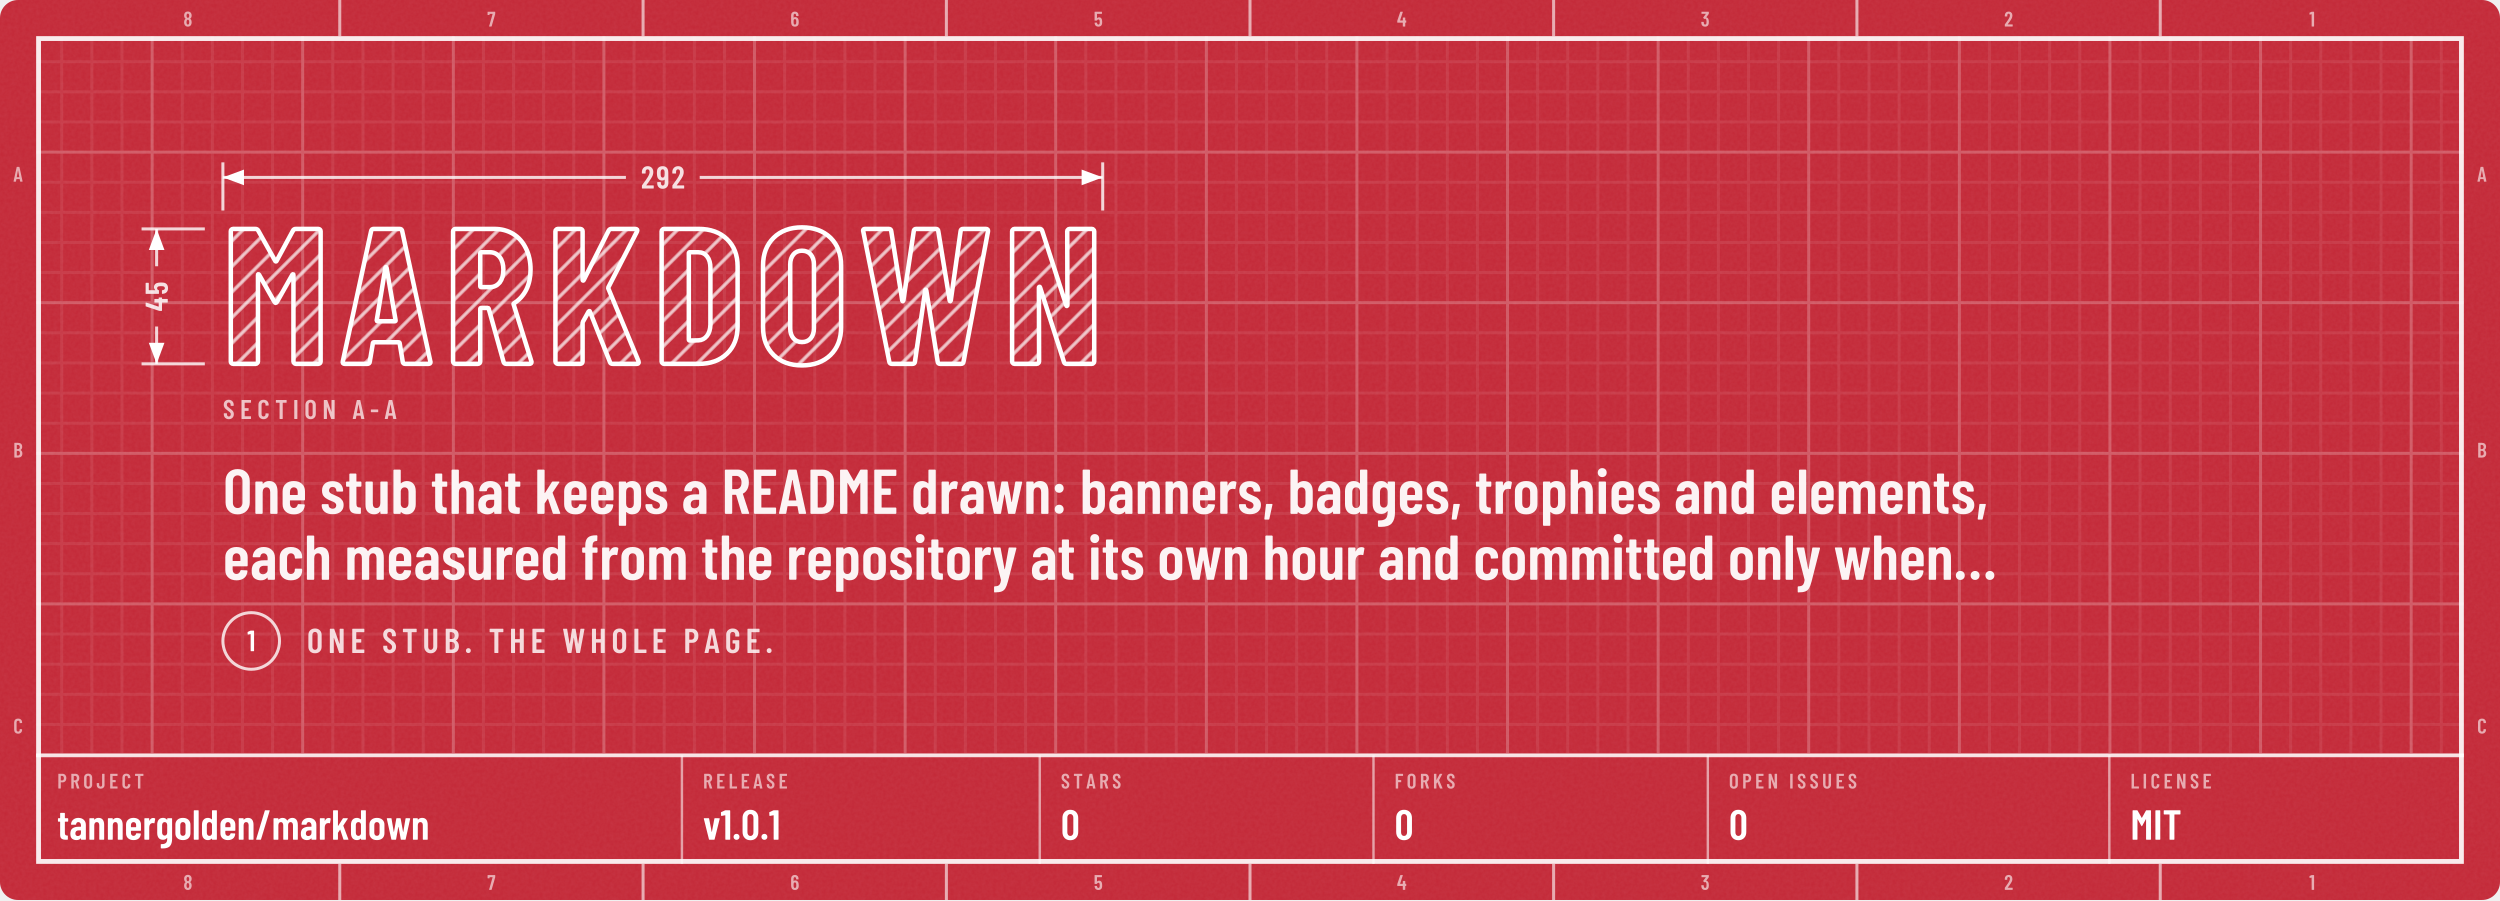
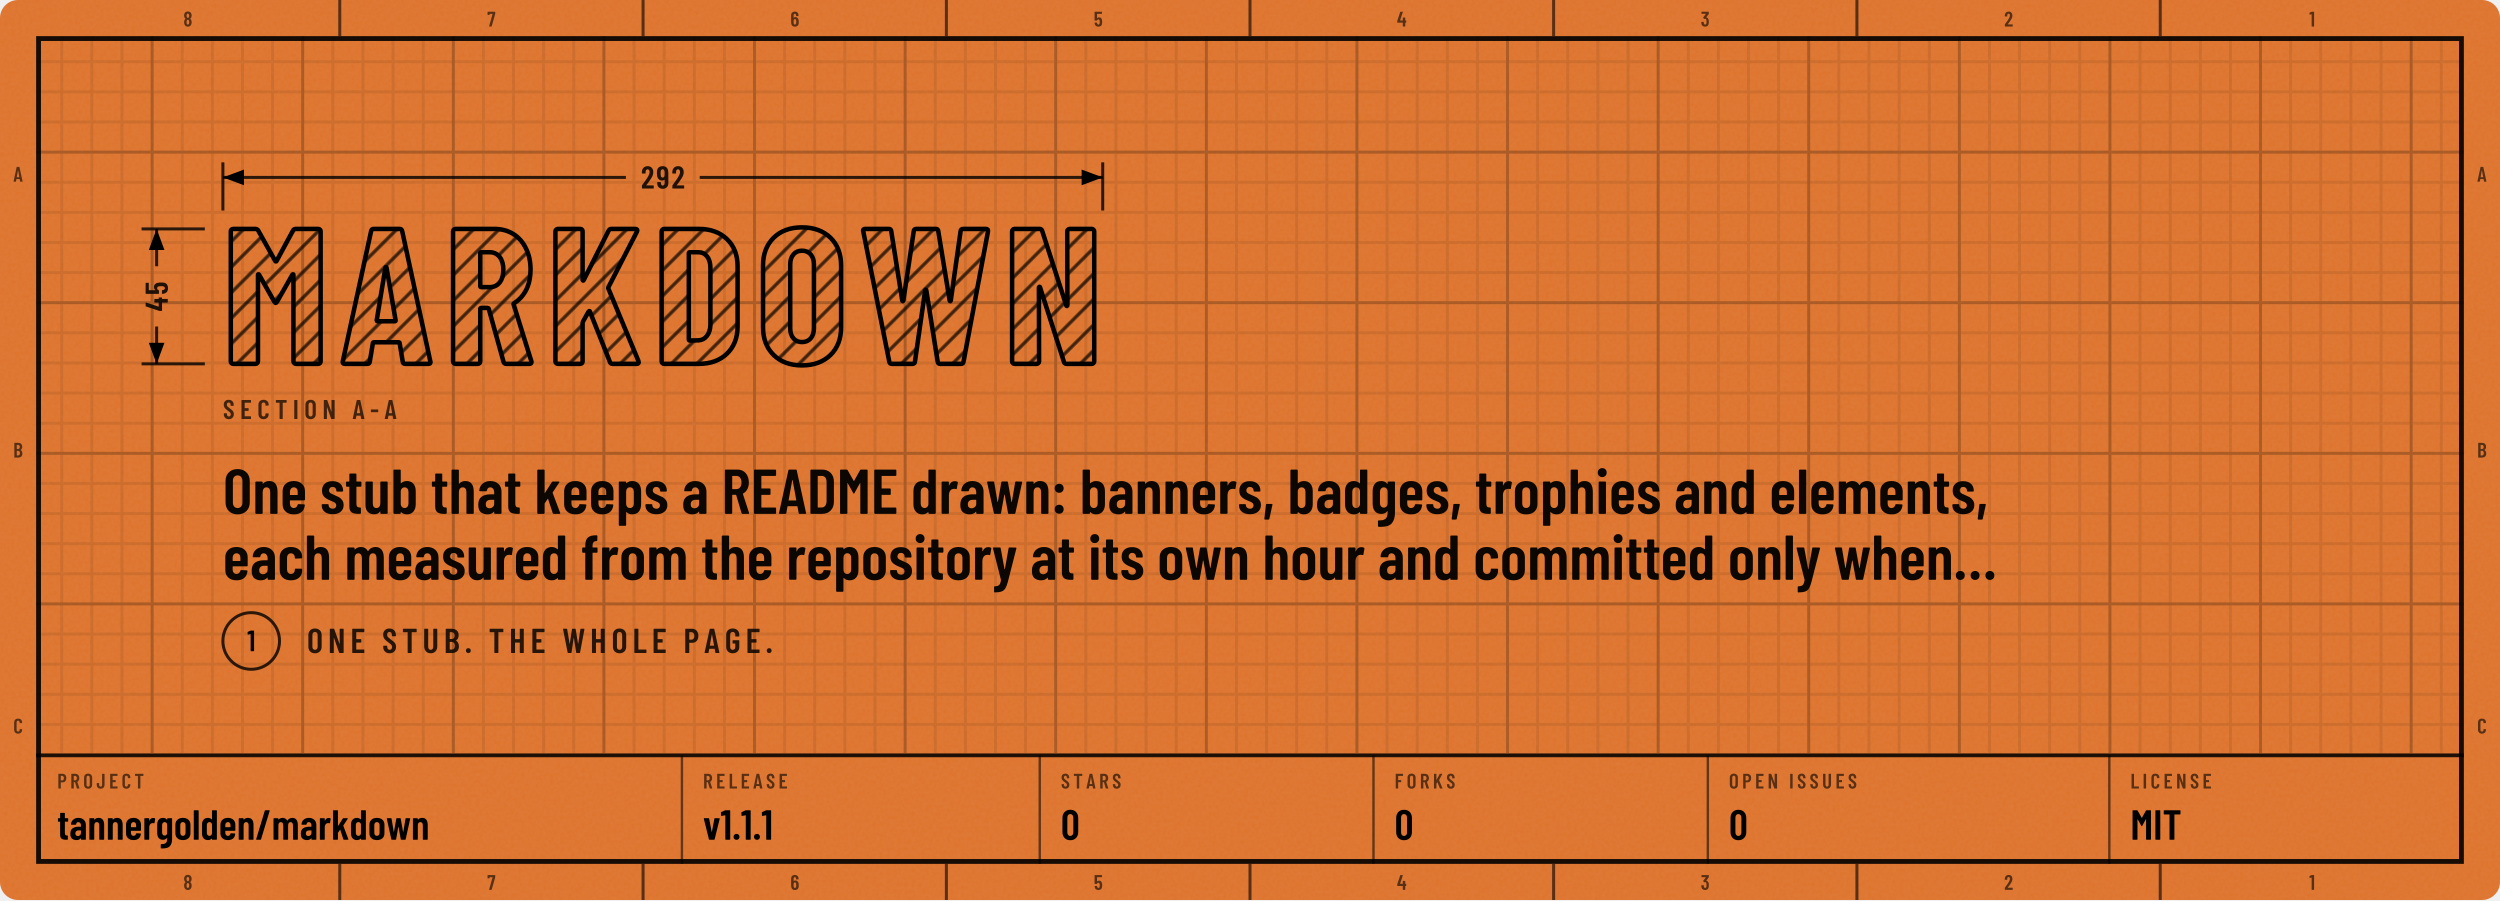
<svg xmlns="http://www.w3.org/2000/svg" width="830" height="299" viewBox="0 0 830 299" role="img" aria-labelledby="t d">
  <defs>
    <g id="kt1" transform="translate(74 120.8) scale(0.064 -0.064)">
      <use href="#n77" x="0" />
      <use href="#n65" x="608" />
      <use href="#n82" x="1150" />
      <use href="#n75" x="1681" />
      <use href="#n68" x="2232" />
      <use href="#n79" x="2768" />
      <use href="#n87" x="3301" />
      <use href="#n78" x="4050" />
    </g>
    <mask id="km2" maskUnits="userSpaceOnUse" x="70" y="70.9" width="300.1" height="65.9">
      <use href="#kt1" fill="#FFFFFF" />
    </mask>
    <pattern id="kp3" width="6" height="6" patternUnits="userSpaceOnUse" patternTransform="rotate(45)">
-       <path d="M3 0V6" stroke="#FFFFFF" stroke-opacity="0.7" stroke-width="1.1" />
+       <path d="M3 0V6" stroke="#000000" stroke-opacity="0.7" stroke-width="1.1" />
    </pattern>
    <clipPath id="kc4">
      <rect x="0" y="0" width="830" height="298.8" rx="6" />
    </clipPath>
    <filter id="kn5" x="0" y="0" width="100%" height="100%">
      <feTurbulence type="fractalNoise" baseFrequency=".85" numOctaves="2" stitchTiles="stitch" />
      <feColorMatrix values="0 0 0 0 1 0 0 0 0 1 0 0 0 0 1 0 0 0 0.06 0" />
    </filter>
    <pattern id="kp6" width="10" height="10" patternUnits="userSpaceOnUse">
-       <path d="M10 .5H.5V10" fill="none" stroke="#FFFFFF" stroke-opacity="0.075" />
+       <path d="M10 .5H.5V10" fill="none" stroke="#000000" stroke-opacity="0.075" />
    </pattern>
    <pattern id="kp7" width="50" height="50" patternUnits="userSpaceOnUse">
-       <path d="M50 .5H.5V50" fill="none" stroke="#FFFFFF" stroke-opacity="0.16" />
+       <path d="M50 .5H.5V50" fill="none" stroke="#000000" stroke-opacity="0.16" />
    </pattern>
    <clipPath id="kc8">
      <path clip-rule="evenodd" d="M12 12h806v274.8h-806zM12 250.8h806v36h-806z" />
    </clipPath>
    <path id="m44" d="M33 -78 59 146Q60 157 71 157H151Q164 157 161 144L112 -80Q110 -91 99 -91H45Q39 -91 36 -88Q32 -84 33 -78Z" />
    <path id="m45" d="M27 263V339Q27 344 30 348Q34 351 39 351H286Q291 351 294 348Q298 344 298 339V263Q298 258 294 254Q291 251 286 251H39Q34 251 30 254Q27 258 27 263Z" />
    <path id="m46" d="M35 69Q35 100 55 120Q75 140 106 140Q137 140 156 120Q176 100 176 69Q176 38 156 18Q136 -2 106 -2Q75 -2 55 18Q35 38 35 69Z" />
    <path id="m47" d="M21 14 226 690Q229 700 239 700H331Q337 700 340 696Q343 692 341 686L136 10Q133 0 123 0H31Q25 0 22 4Q19 8 21 14Z" />
    <path id="m48" d="M38 183V517Q38 604 89 658Q140 711 224 711Q309 711 360 658Q412 604 412 517V183Q412 96 360 42Q309 -11 224 -11Q140 -11 89 42Q38 96 38 183ZM296 176V524Q296 563 276 586Q257 610 224 610Q192 610 173 586Q154 563 154 524V176Q154 137 173 114Q192 90 224 90Q257 90 276 114Q296 137 296 176Z" />
    <path id="m49" d="M122 700H218Q223 700 226 696Q230 693 230 688V12Q230 7 226 4Q223 0 218 0H126Q121 0 118 4Q114 7 114 12V576Q114 578 112 580Q111 582 109 581L27 565H24Q13 565 13 576L10 643Q10 653 18 657L107 697Q114 700 122 700Z" />
    <path id="m50" d="M173 100H392Q397 100 400 96Q404 93 404 88V12Q404 7 400 4Q397 0 392 0H43Q38 0 34 4Q31 7 31 12V92Q31 101 36 107L75 160Q114 212 152 266Q189 320 215 363Q273 459 273 522Q273 562 256 585Q238 608 209 608Q180 608 163 586Q146 563 147 526V487Q147 482 144 478Q140 475 135 475H41Q36 475 32 478Q29 482 29 487V530Q33 610 84 659Q134 708 214 708Q293 708 342 656Q390 605 390 521Q390 471 373 422Q356 373 319 317Q294 277 260 229Q225 181 214 166Q184 126 170 106Q168 104 169 102Q170 100 173 100Z" />
    <path id="m51" d="M387 218Q387 169 380 134Q368 66 326 29Q283 -8 210 -8Q134 -8 86 32Q38 73 32 143Q30 165 28 207Q28 219 40 219H132Q144 219 144 207Q146 173 148 156Q153 125 169 108Q185 92 210 92Q234 92 250 108Q266 123 271 152Q276 182 276 230Q276 281 269 315Q263 341 248 355Q233 369 210 369Q195 369 183 360Q177 356 174 356Q172 356 166 360L119 408Q115 412 115 417Q115 421 118 425L243 595Q245 597 244 599Q242 601 239 601H49Q44 601 40 604Q37 608 37 613V688Q37 693 40 696Q44 700 49 700H373Q378 700 382 696Q385 693 385 688V609Q385 602 380 594L266 438Q262 432 268 431Q309 426 338 392Q368 358 378 307Q387 267 387 218Z" />
    <path id="m52" d="M443 275V194Q443 189 440 186Q436 182 431 182H401Q396 182 396 177V12Q396 7 392 4Q389 0 384 0H292Q287 0 284 4Q280 7 280 12V177Q280 182 275 182H29Q24 182 20 186Q17 189 17 194V259Q17 268 19 274L158 690Q161 700 171 700H271Q277 700 280 696Q283 693 281 686L153 293Q152 287 157 287H275Q280 287 280 292V412Q280 417 284 420Q287 424 292 424H384Q389 424 392 420Q396 417 396 412V292Q396 287 401 287H431Q436 287 440 284Q443 280 443 275Z" />
    <path id="m53" d="M400 216Q400 175 396 146Q391 72 344 32Q297 -8 219 -8Q145 -8 99 30Q53 68 43 144L40 172Q40 184 52 184H144Q156 184 157 172Q157 166 159 154Q171 92 219 92Q244 92 260 108Q275 124 280 153Q284 178 284 217Q284 254 278 281Q273 307 258 322Q242 336 219 336Q171 336 157 290Q154 279 144 279H51Q46 279 42 282Q39 286 39 291V688Q39 693 42 696Q46 700 51 700H377Q382 700 386 696Q389 693 389 688V612Q389 607 386 604Q382 600 377 600H160Q155 600 155 595V400Q155 397 157 396Q159 396 161 398Q178 416 202 426Q227 437 254 437Q314 437 350 398Q387 360 394 290Q400 259 400 216Z" />
    <path id="m54" d="M401 216Q401 193 399 151Q394 75 346 34Q299 -8 221 -8Q147 -8 101 30Q55 69 46 144Q40 171 40 207L39 532Q39 613 88 660Q138 708 219 708Q295 708 343 660Q391 612 391 532V507Q391 502 388 498Q384 495 379 495H287Q282 495 278 498Q275 502 275 507V526Q275 560 258 582Q242 605 219 605Q191 605 174 583Q156 561 156 526V423Q156 420 158 419Q160 418 162 420Q191 447 234 447Q303 447 346 403Q389 359 396 286Q401 253 401 216ZM284 224Q284 250 279 295Q267 353 220 353Q196 353 180 338Q165 322 160 292Q156 257 156 224Q156 195 159 157Q164 125 180 108Q195 91 220 91Q245 91 260 109Q276 127 281 160Q284 196 284 224Z" />
    <path id="m55" d="M90 13 255 594Q257 600 251 600H116Q111 600 111 595V559Q111 554 108 550Q104 547 99 547H28Q23 547 20 550Q16 554 16 559L17 688Q17 693 20 696Q24 700 29 700H368Q373 700 376 696Q380 693 380 688V607Q380 603 378 593L211 10Q208 0 197 0H100Q87 0 90 13Z" />
    <path id="m56" d="M325 364Q358 345 375 306Q396 259 396 200Q396 147 380 107Q360 53 318 22Q275 -8 216 -8Q158 -8 116 22Q73 52 53 106Q38 148 38 200Q38 259 56 301Q71 341 109 363Q113 366 109 369Q76 390 58 427Q38 470 38 523Q38 581 58 620Q78 664 120 688Q161 712 216 712Q270 712 312 688Q353 665 374 621Q396 579 396 523Q396 471 376 429Q358 392 325 371Q319 367 325 364ZM159 559Q152 541 152 513Q152 483 162 456Q169 435 183 423Q197 411 216 411Q237 411 252 424Q266 436 273 459Q281 483 281 513Q281 547 271 568Q264 589 250 600Q236 612 216 612Q198 612 184 602Q171 591 164 573ZM281 206Q281 244 272 271Q266 295 252 308Q237 322 216 322Q195 322 180 308Q166 294 160 268Q152 242 152 208Q152 177 158 151Q163 123 178 108Q194 92 216 92Q239 92 255 108Q271 124 276 153Q281 180 281 206Z" />
    <path id="m57" d="M384 168Q384 87 334 40Q285 -8 204 -8Q128 -8 80 40Q32 88 32 168V193Q32 198 36 202Q39 205 44 205H136Q141 205 144 202Q148 198 148 193V174Q148 140 164 118Q181 95 204 95Q232 95 250 117Q267 139 267 174V276Q267 279 265 280Q263 281 261 279Q232 253 189 253Q120 253 77 297Q34 341 27 414Q22 447 22 484Q22 518 25 549Q29 625 76 666Q124 708 203 708Q276 708 322 670Q368 631 378 556Q383 526 383 493ZM267 476Q267 506 264 543Q253 609 204 609Q179 609 163 591Q147 573 142 540Q140 516 140 476Q140 439 145 405Q150 377 166 362Q181 347 204 347Q228 347 244 362Q259 378 263 408Q267 443 267 476Z" />
    <path id="m58" d="M57 404Q57 435 77 455Q97 475 128 475Q159 475 178 455Q198 435 198 404Q198 373 178 353Q158 333 128 333Q97 333 77 353Q57 373 57 404ZM57 73Q57 104 77 124Q97 144 128 144Q159 144 178 124Q198 104 198 73Q198 42 178 22Q158 2 128 2Q97 2 77 22Q57 42 57 73Z" />
    <path id="m65" d="M325 11 306 116Q306 121 300 121H154Q148 121 148 116L129 11Q128 0 116 0H25Q11 0 14 13L162 689Q164 700 175 700H281Q292 700 294 689L442 13V9Q442 0 431 0H338Q326 0 325 11ZM171 212H282Q288 212 287 217L229 533Q228 536 226 536Q224 536 223 533L166 217Q165 212 171 212Z" />
    <path id="m66" d="M242 0H66Q61 0 58 4Q54 7 54 12V688Q54 693 58 696Q61 700 66 700H224Q319 700 373 652Q427 604 427 512Q427 409 354 365Q349 362 352 359Q391 334 413 292Q435 250 435 192Q435 100 382 50Q328 0 242 0ZM170 595V409Q170 404 175 404H226Q267 404 290 429Q313 454 313 500Q313 548 290 574Q267 600 226 600H175Q170 600 170 595ZM319 208Q319 260 296 290Q273 319 233 319H175Q170 319 170 314V106Q170 101 175 101H233Q273 101 296 129Q319 157 319 208Z" />
    <path id="m67" d="M42 180V521Q42 607 94 658Q145 708 230 708Q316 708 368 658Q420 607 420 521V509Q420 504 416 500Q413 496 408 496L315 492Q303 492 303 504V529Q303 564 283 586Q263 608 230 608Q198 608 178 586Q158 564 158 529V171Q158 136 178 114Q198 92 230 92Q263 92 283 114Q303 136 303 171V196Q303 201 306 204Q310 208 315 208L408 204Q413 204 416 200Q420 197 420 192V180Q420 95 368 44Q316 -8 230 -8Q145 -8 94 44Q42 95 42 180Z" />
    <path id="m68" d="M54 12V688Q54 693 58 696Q61 700 66 700H237Q323 700 374 648Q426 596 426 509V191Q426 104 374 52Q323 0 237 0H66Q61 0 58 4Q54 7 54 12ZM175 100 235 101Q268 101 288 128Q309 154 310 198V502Q310 547 290 574Q269 600 234 600H175Q170 600 170 595V105Q170 100 175 100Z" />
    <path id="m69" d="M391 600H175Q170 600 170 595V406Q170 401 175 401H303Q308 401 312 398Q315 394 315 389V312Q315 307 312 304Q308 300 303 300H175Q170 300 170 295V105Q170 100 175 100H391Q396 100 400 96Q403 93 403 88V12Q403 7 400 4Q396 0 391 0H66Q61 0 58 4Q54 7 54 12V688Q54 693 58 696Q61 700 66 700H391Q396 700 400 696Q403 693 403 688V612Q403 607 400 604Q396 600 391 600Z" />
    <path id="m70" d="M390 600H175Q170 600 170 595V406Q170 401 175 401H302Q307 401 310 398Q314 394 314 389V312Q314 307 310 304Q307 300 302 300H175Q170 300 170 295V12Q170 7 166 4Q163 0 158 0H66Q61 0 58 4Q54 7 54 12V688Q54 693 58 696Q61 700 66 700H390Q395 700 398 696Q402 693 402 688V612Q402 607 398 604Q395 600 390 600Z" />
    <path id="m71" d="M42 173V527Q42 609 94 658Q145 708 230 708Q315 708 368 658Q420 609 420 526V487Q420 482 416 478Q413 475 408 475H316Q311 475 308 478Q304 482 304 487V528Q304 564 284 586Q263 608 230 608Q197 608 177 586Q157 564 157 528V172Q157 136 177 114Q197 92 230 92Q263 92 284 114Q304 136 304 172V268Q304 273 299 273H238Q233 273 230 276Q226 280 226 285V358Q226 363 230 366Q233 370 238 370H408Q413 370 416 366Q420 363 420 358V173Q420 91 368 42Q315 -8 230 -8Q145 -8 94 42Q42 91 42 173Z" />
    <path id="m72" d="M319 700H411Q416 700 420 696Q423 693 423 688V12Q423 7 420 4Q416 0 411 0H319Q314 0 310 4Q307 7 307 12V295Q307 300 302 300H175Q170 300 170 295V12Q170 7 166 4Q163 0 158 0H66Q61 0 58 4Q54 7 54 12V688Q54 693 58 696Q61 700 66 700H158Q163 700 166 696Q170 693 170 688V406Q170 401 175 401H302Q307 401 307 406V688Q307 693 310 696Q314 700 319 700Z" />
    <path id="m73" d="M54 12V688Q54 693 58 696Q61 700 66 700H158Q163 700 166 696Q170 693 170 688V12Q170 7 166 4Q163 0 158 0H66Q61 0 58 4Q54 7 54 12Z" />
    <path id="m74" d="M17 173V247Q17 252 20 256Q24 259 29 259H121Q126 259 130 256Q133 252 133 247V171Q133 136 152 114Q171 92 202 92Q233 92 252 114Q272 136 272 171V688Q272 693 276 696Q279 700 284 700H376Q381 700 384 696Q388 693 388 688V173Q388 91 336 42Q285 -8 202 -8Q119 -8 68 42Q17 91 17 173Z" />
    <path id="m75" d="M54 12V688Q54 693 58 696Q61 700 66 700H158Q163 700 166 696Q170 693 170 688V412Q170 408 172 408Q174 407 176 410L326 691Q331 700 341 700H440Q447 700 449 696Q451 692 448 686L298 405Q297 401 297 399L459 14Q460 12 460 8Q460 0 450 0H351Q340 0 337 9L219 298Q218 301 216 300Q214 300 212 298L172 231Q170 227 170 225V12Q170 7 166 4Q163 0 158 0H66Q61 0 58 4Q54 7 54 12Z" />
    <path id="m76" d="M54 12V688Q54 693 58 696Q61 700 66 700H158Q163 700 166 696Q170 693 170 688V105Q170 100 175 100H391Q396 100 400 96Q403 93 403 88V12Q403 7 400 4Q396 0 391 0H66Q61 0 58 4Q54 7 54 12Z" />
    <path id="m77" d="M383 700H475Q480 700 484 696Q487 693 487 688V12Q487 7 484 4Q480 0 475 0H383Q378 0 374 4Q371 7 371 12V484Q371 488 369 488Q367 488 365 485L278 327Q273 319 269 319Q265 319 260 327L173 485Q171 488 169 488Q167 488 167 484V12Q167 7 164 4Q160 0 155 0H63Q58 0 54 4Q51 7 51 12V688Q51 693 54 696Q58 700 63 700H155Q165 700 170 692L267 521Q270 517 273 521L368 692Q373 700 383 700Z" />
    <path id="m78" d="M350 700H441Q446 700 450 696Q453 693 453 688V12Q453 7 450 4Q446 0 441 0H336Q326 0 323 10L174 434Q173 437 170 436Q168 436 168 433L169 12Q169 7 166 4Q162 0 157 0H66Q61 0 58 4Q54 7 54 12V688Q54 693 58 696Q61 700 66 700H169Q179 700 182 690L332 269Q333 266 336 266Q338 267 338 270V688Q338 693 342 696Q345 700 350 700Z" />
    <path id="m79" d="M42 182V518Q42 604 94 656Q147 708 233 708Q319 708 372 656Q425 604 425 518V182Q425 96 372 44Q319 -8 233 -8Q147 -8 94 44Q42 96 42 182ZM309 177V523Q309 561 288 584Q267 608 233 608Q199 608 178 584Q158 561 158 523V177Q158 139 178 116Q199 92 233 92Q267 92 288 116Q309 139 309 177Z" />
    <path id="m80" d="M432 495Q432 405 384 350Q337 295 259 295H174Q169 295 169 290V12Q169 7 166 4Q162 0 157 0H65Q60 0 56 4Q53 7 53 12V689Q53 694 56 698Q60 701 65 701H253Q306 701 346 675Q387 649 410 602Q432 555 432 495ZM316 492Q316 542 294 572Q271 601 234 601H174Q169 601 169 596V391Q169 386 174 386H234Q271 386 294 414Q316 443 316 492Z" />
    <path id="m82" d="M318 10 233 297Q231 301 228 301H175Q170 301 170 296V12Q170 7 166 4Q163 0 158 0H66Q61 0 58 4Q54 7 54 12V688Q54 693 58 696Q61 700 66 700H254Q307 700 348 674Q388 649 410 602Q433 556 433 496Q433 434 409 389Q385 344 342 321Q338 320 339 315L437 14Q438 12 438 9Q438 0 427 0H331Q321 0 318 10ZM170 595V396Q170 391 175 391H236Q272 391 294 419Q317 447 317 495Q317 543 294 572Q272 600 236 600H175Q170 600 170 595Z" />
    <path id="m83" d="M34 173V199Q34 204 38 208Q41 211 46 211H137Q142 211 146 208Q149 204 149 199V179Q149 140 168 116Q188 92 219 92Q250 92 270 114Q290 137 290 174Q290 200 279 219Q268 238 248 255Q228 272 184 304Q134 340 104 368Q73 396 52 436Q32 475 32 527Q32 610 82 659Q132 708 214 708Q297 708 348 656Q399 605 399 520V496Q399 491 396 488Q392 484 387 484H297Q292 484 288 488Q285 491 285 496V522Q285 561 266 584Q246 608 214 608Q184 608 165 586Q146 565 146 527Q146 491 166 466Q187 441 247 397Q308 352 339 324Q370 295 387 261Q404 227 404 180Q404 95 353 44Q302 -8 219 -8Q136 -8 85 42Q34 92 34 173Z" />
    <path id="m84" d="M425 688V612Q425 607 422 604Q418 600 413 600H286Q281 600 281 595V12Q281 7 278 4Q274 0 269 0H177Q172 0 168 4Q165 7 165 12V595Q165 600 160 600H40Q35 600 32 604Q28 607 28 612V688Q28 693 32 696Q35 700 40 700H413Q418 700 422 696Q425 693 425 688Z" />
    <path id="m85" d="M50 194V688Q50 693 54 696Q57 700 62 700H154Q159 700 162 696Q166 693 166 688V182Q166 142 186 117Q206 92 239 92Q272 92 292 117Q312 142 312 182V688Q312 693 316 696Q319 700 324 700H416Q421 700 424 696Q428 693 428 688V194Q428 103 376 48Q324 -8 239 -8Q153 -8 102 48Q50 103 50 194Z" />
    <path id="m87" d="M157 11 24 687 23 691Q23 700 34 700H130Q142 700 143 689L213 272Q214 269 216 269Q218 269 219 272L282 689Q283 700 295 700H375Q387 700 388 689L456 272Q457 269 459 269Q461 269 462 272L525 689Q526 700 538 700H631Q644 700 642 687L515 11Q514 0 502 0H417Q405 0 404 11L337 436Q336 440 334 440Q332 440 331 436L269 11Q268 0 256 0H170Q158 0 157 11Z" />
    <path id="m97" d="M397 352V12Q397 7 394 4Q390 0 385 0H293Q288 0 284 4Q281 7 281 12V31Q281 34 279 35Q277 36 275 33Q240 -8 173 -8Q116 -8 72 24Q29 57 29 143Q29 233 82 271Q134 309 224 309H276Q281 309 281 314V340Q281 376 263 398Q245 419 218 419Q197 419 183 406Q169 392 166 369Q165 357 153 357H56Q44 357 45 369Q50 437 98 478Q147 519 220 519Q299 519 348 473Q397 427 397 352ZM281 160V217Q281 222 276 222H224Q190 222 169 204Q148 185 148 150Q148 119 164 104Q180 88 205 88Q235 88 258 107Q281 126 281 160Z" />
    <path id="m98" d="M399 357V154Q399 80 362 36Q325 -8 258 -8Q204 -8 168 27Q166 29 164 28Q162 27 162 24V12Q162 7 158 4Q155 0 150 0H58Q53 0 50 4Q46 7 46 12V688Q46 693 50 696Q53 700 58 700H150Q155 700 158 696Q162 693 162 688V486Q162 483 164 482Q167 482 170 486Q189 503 212 511Q236 519 258 519Q324 519 362 476Q399 433 399 357ZM222 419Q198 419 182 404Q166 388 162 362V149Q166 123 182 108Q198 92 222 92Q250 92 267 112Q284 131 284 163V348Q284 380 267 400Q250 419 222 419Z" />
    <path id="m99" d="M38 155V357Q38 430 86 474Q133 519 215 519Q297 519 345 476Q393 432 393 365V351Q393 346 390 342Q386 339 381 339L289 335Q277 335 277 347V357Q277 382 260 400Q242 419 215 419Q188 419 171 399Q154 379 154 348V163Q154 132 171 112Q188 92 215 92Q242 92 260 110Q277 129 277 155V165Q277 170 280 174Q284 177 289 177L381 176Q386 176 390 172Q393 169 393 164V146Q393 77 345 34Q297 -8 215 -8Q133 -8 86 36Q38 80 38 155Z" />
    <path id="m100" d="M287 700H379Q384 700 388 696Q391 693 391 688V12Q391 7 388 4Q384 0 379 0H287Q282 0 278 4Q275 7 275 12V24Q275 27 273 28Q271 29 269 27Q233 -8 179 -8Q112 -8 75 36Q38 80 38 154V357Q38 433 76 476Q113 519 179 519Q202 519 226 510Q250 502 269 483Q271 481 273 482Q275 483 275 486V688Q275 693 278 696Q282 700 287 700ZM275 149V362Q271 388 255 404Q239 419 215 419Q187 419 170 400Q153 380 153 348V163Q153 131 170 112Q187 92 215 92Q239 92 255 108Q271 123 275 149Z" />
    <path id="m101" d="M380 213H159Q154 213 154 208V163Q154 132 171 112Q188 92 215 92Q238 92 254 106Q271 121 276 144Q279 154 289 154L378 150Q383 150 386 146Q390 143 389 137Q382 67 338 30Q294 -8 215 -8Q133 -8 86 36Q38 79 38 154V357Q38 430 86 474Q133 519 215 519Q297 519 344 474Q392 430 392 357V225Q392 220 388 216Q385 213 380 213ZM154 348V303Q154 298 159 298H272Q277 298 277 303V348Q277 380 260 400Q243 419 215 419Q188 419 171 399Q154 379 154 348Z" />
    <path id="m102" d="M265 499V440Q265 435 262 432Q258 428 253 428H191Q186 428 186 423V12Q186 7 182 4Q179 0 174 0H83Q78 0 74 4Q71 7 71 12V423Q71 428 66 428H34Q29 428 26 432Q22 435 22 440V499Q22 504 26 508Q29 511 34 511H66Q71 511 71 516V541Q71 631 112 668Q153 705 243 704H251Q256 704 260 700Q263 697 263 692L261 624Q261 619 258 616Q254 612 249 612H244Q214 611 200 592Q186 574 186 536V516Q186 511 191 511H253Q258 511 262 508Q265 504 265 499Z" />
    <path id="m103" d="M287 511H379Q384 511 388 508Q391 504 391 499V19Q391 -89 342 -148Q293 -206 167 -206Q145 -206 134 -205Q122 -204 122 -192V-115Q122 -102 135 -104Q192 -105 222 -90Q253 -75 264 -46Q275 -17 275 30V41Q275 44 273 44Q271 45 269 42Q236 -1 175 -1Q108 -1 73 42Q38 86 38 161V357Q38 434 74 476Q109 519 175 519Q236 519 269 476Q271 473 273 474Q275 474 275 477V499Q275 504 278 508Q282 511 287 511ZM275 169V348Q275 380 258 400Q242 419 215 419Q188 419 171 399Q154 379 154 348V169Q154 138 171 118Q188 99 215 99Q242 99 258 118Q275 138 275 169Z" />
    <path id="m104" d="M397 352V12Q397 7 394 4Q390 0 385 0H293Q288 0 284 4Q281 7 281 12V343Q281 379 266 399Q251 419 223 419Q194 419 178 398Q162 377 162 340V12Q162 7 158 4Q155 0 150 0H58Q53 0 50 4Q46 7 46 12V688Q46 693 50 696Q53 700 58 700H150Q155 700 158 696Q162 693 162 688V479Q162 476 164 476Q167 475 170 479Q204 519 265 519Q330 519 364 476Q397 432 397 352Z" />
    <path id="m105" d="M36 652Q36 683 56 703Q76 723 107 723Q138 723 158 703Q177 683 177 652Q177 621 157 601Q137 581 107 581Q76 581 56 601Q36 621 36 652ZM50 12V499Q50 504 54 508Q57 511 62 511H154Q159 511 162 508Q166 504 166 499V12Q166 7 162 4Q159 0 154 0H62Q57 0 54 4Q50 7 50 12Z" />
    <path id="m107" d="M46 12V688Q46 693 50 696Q53 700 58 700H150Q155 700 158 696Q162 693 162 688V332Q162 328 164 328Q166 328 168 331L277 503Q281 511 291 511H387Q394 511 396 506Q398 502 394 496L290 339Q288 335 289 332L409 14Q410 12 410 9Q410 0 399 0H304Q294 0 291 10L217 236Q216 239 214 240Q212 240 211 237L164 167Q162 163 162 161V12Q162 7 158 4Q155 0 150 0H58Q53 0 50 4Q46 7 46 12Z" />
    <path id="m108" d="M42 12V688Q42 693 46 696Q49 700 54 700H146Q151 700 154 696Q158 693 158 688V12Q158 7 154 4Q151 0 146 0H54Q49 0 46 4Q42 7 42 12Z" />
    <path id="m109" d="M623 347V12Q623 7 620 4Q616 0 611 0H520Q515 0 512 4Q508 7 508 12V339Q508 377 493 398Q478 419 452 419Q424 419 408 398Q392 377 392 340V12Q392 7 388 4Q385 0 380 0H289Q284 0 280 4Q277 7 277 12V339Q277 377 262 398Q246 419 221 419Q193 419 177 398Q161 377 161 340V12Q161 7 158 4Q154 0 149 0H58Q53 0 50 4Q46 7 46 12V499Q46 504 50 508Q53 511 58 511H149Q154 511 158 508Q161 504 161 499V483Q161 480 163 479Q165 478 167 481Q187 501 212 510Q237 519 261 519Q335 519 370 456Q373 452 379 459Q399 491 430 505Q460 519 491 519Q556 519 590 474Q623 428 623 347Z" />
    <path id="m110" d="M397 352V12Q397 7 394 4Q390 0 385 0H293Q288 0 284 4Q281 7 281 12V343Q281 379 266 399Q251 419 223 419Q194 419 178 398Q162 377 162 340V12Q162 7 158 4Q155 0 150 0H58Q53 0 50 4Q46 7 46 12V499Q46 504 50 508Q53 511 58 511H150Q155 511 158 508Q162 504 162 499V479Q162 476 164 476Q167 475 170 479Q204 519 265 519Q330 519 364 476Q397 432 397 352Z" />
    <path id="m111" d="M38 155V356Q38 430 86 474Q134 519 216 519Q299 519 347 474Q395 430 395 356V155Q395 80 348 36Q300 -8 216 -8Q133 -8 86 36Q38 80 38 155ZM279 164V348Q279 379 262 399Q244 419 216 419Q188 419 171 400Q154 380 154 348V164Q154 132 171 112Q188 93 216 93Q244 93 262 112Q279 132 279 164Z" />
    <path id="m112" d="M403 357V155Q403 78 366 35Q329 -8 262 -8Q239 -8 215 0Q191 9 172 28Q170 30 168 29Q166 28 166 25V-177Q166 -182 162 -186Q159 -189 154 -189H62Q57 -189 54 -186Q50 -182 50 -177V499Q50 504 54 508Q57 511 62 511H154Q159 511 162 508Q166 504 166 499V487Q166 484 168 484Q171 483 174 487Q209 519 262 519Q329 519 366 476Q403 432 403 357ZM226 420Q199 420 182 400Q166 380 166 348V163Q166 131 182 112Q199 92 226 92Q254 92 271 112Q288 131 288 163V348Q288 380 271 400Q254 420 226 420Z" />
    <path id="m114" d="M297 507Q305 502 303 492L287 399Q286 387 273 392Q259 396 247 396Q235 396 225 393Q197 389 180 362Q162 334 162 296V13Q162 8 158 4Q155 1 150 1H58Q53 1 50 4Q46 8 46 13V499Q46 504 50 508Q53 511 58 511H150Q155 511 158 508Q162 504 162 499V453Q162 449 164 448Q166 448 167 452Q194 517 255 517Q282 517 297 507Z" />
    <path id="m115" d="M30 135V142Q30 147 34 150Q37 154 42 154H128Q133 154 136 150Q140 147 140 142V137Q140 113 158 97Q177 81 204 81Q230 81 245 96Q260 111 260 134Q260 154 247 168Q234 181 219 188Q204 195 165 211Q108 233 72 267Q35 301 35 368Q35 438 80 478Q124 517 200 517Q278 517 324 476Q369 434 369 364Q369 359 366 356Q362 352 357 352H273Q268 352 264 356Q261 359 261 364V370Q261 394 244 410Q228 426 203 426Q177 426 162 410Q146 393 146 370Q146 351 158 338Q170 325 185 318Q200 310 235 295Q277 278 306 262Q334 245 356 214Q377 184 377 139Q377 72 330 33Q283 -6 203 -6Q124 -6 77 32Q30 70 30 135Z" />
    <path id="m116" d="M248 429H186Q181 429 181 424V162Q181 127 194 114Q207 100 233 101H240Q245 101 248 98Q252 94 252 89V12Q252 7 248 4Q245 0 240 0H206Q138 0 104 25Q69 50 69 119V424Q69 429 64 429H29Q24 429 20 432Q17 436 17 441V499Q17 504 20 508Q24 511 29 511H64Q69 511 69 516V626Q69 631 72 634Q76 638 81 638H169Q174 638 178 634Q181 631 181 626V516Q181 511 186 511H248Q253 511 256 508Q260 504 260 499V441Q260 436 256 432Q253 429 248 429Z" />
    <path id="m117" d="M289 511H381Q386 511 390 508Q393 504 393 499V12Q393 7 390 4Q386 0 381 0H289Q284 0 280 4Q277 7 277 12V34Q277 37 275 38Q273 39 271 36Q242 -7 178 -7Q117 -7 80 30Q42 66 42 142V499Q42 504 46 508Q49 511 54 511H146Q151 511 154 508Q158 504 158 499V167Q158 92 216 92Q245 92 261 114Q277 135 277 172V499Q277 504 280 508Q284 511 289 511Z" />
    <path id="m118" d="M141 10 19 499V503Q19 512 30 512H132Q144 512 145 501L205 190Q206 187 208 187Q210 187 211 190L270 501Q271 512 283 512L385 510Q399 510 396 497L275 10Q272 0 261 0H155Q144 0 141 10Z" />
    <path id="m119" d="M126 11 19 499V503Q19 512 30 512H118Q130 512 131 501L183 190Q184 187 186 187Q188 187 189 190L244 501Q245 512 257 512H335Q347 512 348 501L404 189Q405 186 407 186Q409 186 410 189L463 501Q464 512 476 512L563 510Q576 510 573 497L466 11Q464 0 453 0H363Q351 0 350 11L297 303Q296 306 294 306Q292 306 291 303L239 11Q238 0 226 0H139Q128 0 126 11Z" />
    <path id="m121" d="M34 -187V-115Q34 -110 37 -106Q40 -103 44 -103Q77 -102 96 -94Q115 -87 126 -66Q138 -44 143 -3L142 3L16 499V503Q16 512 27 512H125Q137 512 138 501L199 170Q200 167 202 167Q204 167 205 170L264 501Q265 512 277 512L376 510Q390 510 387 497L253 -28Q234 -99 213 -134Q192 -169 154 -184Q116 -199 45 -199H40Q38 -199 36 -196Q34 -192 34 -187Z" />
    <path id="m8230" d="M35 69Q35 100 55 120Q75 140 106 140Q137 140 156 120Q176 100 176 69Q176 38 156 18Q136 -2 106 -2Q75 -2 55 18Q35 38 35 69ZM269 69Q269 100 289 120Q309 140 340 140Q371 140 390 120Q410 100 410 69Q410 38 390 18Q370 -2 340 -2Q309 -2 289 18Q269 38 269 69ZM503 69Q503 100 523 120Q543 140 574 140Q605 140 624 120Q644 100 644 69Q644 38 624 18Q604 -2 574 -2Q543 -2 523 18Q503 38 503 69Z" />
    <path id="n65" d="M325 11 309 107Q309 112 303 112H176Q170 112 170 107L154 11Q153 0 141 0H24Q11 0 14 13L161 689Q163 700 174 700H309Q320 700 322 689L468 13L469 9Q469 0 458 0H338Q326 0 325 11ZM194 221H284Q289 221 288 226L241 499Q240 502 238 502Q236 502 235 499L190 226Q190 221 194 221Z" />
    <path id="n68" d="M44 12V688Q44 693 48 696Q51 700 56 700H237Q328 700 383 647Q438 594 438 506V194Q438 106 383 53Q328 0 237 0H56Q51 0 48 4Q44 7 44 12ZM190 121 235 122Q262 123 279 145Q296 167 297 203V497Q297 535 280 557Q263 579 234 579H190Q185 579 185 574V126Q185 121 190 121Z" />
    <path id="n75" d="M44 12V688Q44 693 48 696Q51 700 56 700H173Q178 700 182 696Q185 693 185 688V436Q185 432 188 432Q190 431 191 435L320 691Q325 700 334 700H458Q465 700 468 696Q470 693 467 686L319 398Q318 394 318 392L475 14Q476 12 476 8Q476 0 466 0H341Q330 0 327 9L223 271Q222 274 220 274Q218 273 216 271L187 219Q185 215 185 213V12Q185 7 182 4Q178 0 173 0H56Q51 0 48 4Q44 7 44 12Z" />
    <path id="n77" d="M379 700H495Q500 700 504 696Q507 693 507 688V12Q507 7 504 4Q500 0 495 0H378Q373 0 370 4Q366 7 366 12V461Q366 465 364 465Q362 465 360 462L282 324Q277 316 274 316Q271 316 266 324L188 462Q186 465 184 465Q182 465 182 461V12Q182 7 178 4Q175 0 170 0H53Q48 0 44 4Q41 7 41 12V688Q41 693 44 696Q48 700 53 700H168Q178 700 183 692L272 533Q275 529 278 533L364 692Q368 700 379 700Z" />
    <path id="n78" d="M342 700H458Q463 700 466 696Q470 693 470 688V12Q470 7 466 4Q463 0 458 0H326Q316 0 313 10L189 397Q188 400 186 400Q183 399 183 396L184 12Q184 7 180 4Q177 0 172 0H56Q51 0 48 4Q44 7 44 12V688Q44 693 48 696Q51 700 56 700H187Q197 700 200 690L325 303Q326 300 328 300Q331 301 331 304L330 688Q330 693 334 696Q337 700 342 700Z" />
    <path id="n79" d="M34 190V510Q34 600 89 654Q144 708 236 708Q328 708 384 654Q439 600 439 510V190Q439 100 384 46Q328 -8 236 -8Q144 -8 89 46Q34 100 34 190ZM298 184V516Q298 548 281 568Q264 587 236 587Q208 587 192 568Q175 548 175 516V184Q175 152 192 132Q208 113 236 113Q264 113 281 132Q298 152 298 184Z" />
    <path id="n82" d="M306 10 229 286Q227 290 224 290H190Q185 290 185 285V12Q185 7 182 4Q178 0 173 0H56Q51 0 48 4Q44 7 44 12V688Q44 693 48 696Q51 700 56 700H258Q313 700 356 674Q399 647 422 599Q446 551 446 489Q446 430 424 385Q401 340 361 315Q359 314 358 312Q357 311 358 309L450 14L451 10Q451 0 440 0H320Q309 0 306 10ZM185 574V403Q185 398 190 398H235Q266 398 286 422Q305 447 305 488Q305 530 286 554Q266 579 235 579H190Q185 579 185 574Z" />
    <path id="n87" d="M156 11 21 687 20 691Q20 700 31 700H153Q165 700 166 689L223 329Q224 325 226 325Q228 325 229 329L283 689Q284 700 296 700H397Q409 700 410 689L469 329Q470 325 472 325Q474 325 475 329L526 689Q527 700 539 700H657Q670 700 668 687L541 11Q540 0 528 0H420Q408 0 407 11L348 381Q347 385 345 385Q343 385 342 381L289 11Q288 0 276 0H169Q158 0 156 11Z" />
  </defs>
-   <rect y="0" width="830" height="298.8" rx="6" fill="#C32837" />
+   <rect y="0" width="830" height="298.8" rx="6" fill="#DD732C" />
  <rect y="0" width="830" height="298.8" clip-path="url(#kc4)" filter="url(#kn5)" />
  <g clip-path="url(#kc8)">
    <rect y="0" width="830" height="298.8" fill="url(#kp6)" />
    <rect y="0" width="830" height="298.8" fill="url(#kp7)" />
  </g>
-   <rect x="12.8" y="12.8" width="804.4" height="273.2" fill="none" stroke="#FFFFFF" stroke-opacity="0.9" stroke-width="1.6" />
-   <path d="M112.8 0V12M112.8 286.8V298.8M213.5 0V12M213.5 286.8V298.8M314.2 0V12M314.2 286.8V298.8M415 0V12M415 286.8V298.8M515.8 0V12M515.8 286.8V298.8M616.5 0V12M616.5 286.8V298.8M717.2 0V12M717.2 286.8V298.8" stroke="#FFFFFF" stroke-opacity="0.6" />
-   <g transform="scale(0.007 -0.007)" fill="#FFFFFF" fill-opacity="0.6">
+   <rect x="12.8" y="12.8" width="804.4" height="273.2" fill="none" stroke="#000000" stroke-opacity="0.9" stroke-width="1.6" />
+   <path d="M112.8 0V12M112.8 286.8V298.8M213.5 0V12M213.5 286.8V298.8M314.2 0V12M314.2 286.8V298.8M415 0V12M415 286.8V298.8M515.8 0V12M515.8 286.8V298.8M616.5 0V12M616.5 286.8V298.8M717.2 0V12M717.2 286.8V298.8" stroke="#000000" stroke-opacity="0.6" />
+   <g transform="scale(0.007 -0.007)" fill="#000000" fill-opacity="0.6">
    <use href="#m56" x="8694" y="-1257" />
    <use href="#m56" x="8694" y="-42204" />
    <use href="#m55" x="23108" y="-1257" />
    <use href="#m55" x="23108" y="-42204" />
    <use href="#m54" x="37482" y="-1257" />
    <use href="#m54" x="37482" y="-42204" />
    <use href="#m53" x="51875" y="-1257" />
    <use href="#m53" x="51875" y="-42204" />
    <use href="#m52" x="66253" y="-1257" />
    <use href="#m52" x="66253" y="-42204" />
    <use href="#m51" x="80662" y="-1257" />
    <use href="#m51" x="80662" y="-42204" />
    <use href="#m50" x="95055" y="-1257" />
    <use href="#m50" x="95055" y="-42204" />
    <use href="#m49" x="109524" y="-1257" />
    <use href="#m49" x="109524" y="-42204" />
    <use href="#m65" x="629" y="-8615" />
    <use href="#m65" x="117486" y="-8615" />
    <use href="#m66" x="626" y="-21702" />
    <use href="#m66" x="117483" y="-21702" />
    <use href="#m67" x="629" y="-34789" />
    <use href="#m67" x="117486" y="-34789" />
  </g>
-   <path d="M74 69.9V53.9" stroke="#FFFFFF" stroke-opacity="0.8" />
-   <path d="M366.1 69.9V53.9" stroke="#FFFFFF" stroke-opacity="0.8" />
-   <path d="M74 58.9H207.8M232.3 58.9H366.1" stroke="#FFFFFF" stroke-opacity="0.8" />
-   <path d="M68 76H47" stroke="#FFFFFF" stroke-opacity="0.8" />
-   <path d="M68 120.8H47" stroke="#FFFFFF" stroke-opacity="0.8" />
-   <path d="M52 76V88.4M52 108.4V120.8" stroke="#FFFFFF" stroke-opacity="0.8" />
-   <circle cx="83.4" cy="212.8" r="9.4" fill="none" stroke="#FFFFFF" stroke-opacity="0.8" />
-   <path d="M12 250.8H818" stroke="#FFFFFF" stroke-opacity="0.85" stroke-width="1.2" />
+   <path d="M74 69.9V53.9" stroke="#000000" stroke-opacity="0.8" />
+   <path d="M366.1 69.9V53.9" stroke="#000000" stroke-opacity="0.8" />
+   <path d="M74 58.9H207.8M232.3 58.9H366.1" stroke="#000000" stroke-opacity="0.8" />
+   <path d="M68 76H47" stroke="#000000" stroke-opacity="0.8" />
+   <path d="M68 120.8H47" stroke="#000000" stroke-opacity="0.8" />
+   <path d="M52 76V88.4M52 108.4V120.8" stroke="#000000" stroke-opacity="0.8" />
+   <circle cx="83.4" cy="212.8" r="9.4" fill="none" stroke="#000000" stroke-opacity="0.8" />
+   <path d="M12 250.8H818" stroke="#000000" stroke-opacity="0.85" stroke-width="1.2" />
  <rect x="70" y="70.9" width="300.1" height="65.9" fill="url(#kp3)" mask="url(#km2)" />
-   <use href="#kt1" fill="none" stroke="#FFFFFF" stroke-width="23.4" stroke-linejoin="round" />
-   <path d="M74 58.9l7 -2.6v5.2z" fill="#FFFFFF" />
-   <path d="M366.1 58.9l-7 -2.6v5.2z" fill="#FFFFFF" />
-   <g transform="translate(212.8 62.6) scale(0.0105 -0.0105)" fill="#FFFFFF" fill-opacity="0.85">
+   <use href="#kt1" fill="none" stroke="#000000" stroke-width="23.4" stroke-linejoin="round" />
+   <path d="M74 58.9l7 -2.6v5.2z" fill="#000000" />
+   <path d="M366.1 58.9l-7 -2.6v5.2z" fill="#000000" />
+   <g transform="translate(212.8 62.6) scale(0.0105 -0.0105)" fill="#000000" fill-opacity="0.85">
    <use href="#m50" x="0" />
    <use href="#m57" x="482" />
    <use href="#m50" x="962" />
  </g>
-   <path d="M52 76l-2.6 7h5.2z" fill="#FFFFFF" />
-   <path d="M52 120.8l-2.6 -7h5.2z" fill="#FFFFFF" />
+   <path d="M52 76l-2.6 7h5.2z" fill="#000000" />
+   <path d="M52 120.8l-2.6 -7h5.2z" fill="#000000" />
  <g transform="rotate(-90 52 98.4)">
-     <g transform="translate(47 102.1) scale(0.0105 -0.0105)" fill="#FFFFFF" fill-opacity="0.85">
+     <g transform="translate(47 102.1) scale(0.0105 -0.0105)" fill="#000000" fill-opacity="0.85">
      <use href="#m52" x="0" />
      <use href="#m53" x="516" />
    </g>
  </g>
-   <g transform="translate(74 139.1) scale(0.009 -0.009)" fill="#FFFFFF" fill-opacity="0.7">
+   <g transform="translate(74 139.1) scale(0.009 -0.009)" fill="#000000" fill-opacity="0.7">
    <use href="#m83" x="0" />
    <use href="#m69" x="634" />
    <use href="#m67" x="1269" />
    <use href="#m84" x="1926" />
    <use href="#m73" x="2578" />
    <use href="#m79" x="3002" />
    <use href="#m78" x="3669" />
    <use href="#m65" x="4776" />
    <use href="#m45" x="5432" />
    <use href="#m65" x="5957" />
  </g>
-   <g transform="translate(74 170.6) scale(0.021 -0.021)" fill="#FFFFFF" fill-opacity="0.94">
+   <g transform="translate(74 170.6) scale(0.021 -0.021)" fill="#000000" fill-opacity="0.94">
    <use href="#m79" x="0" />
    <use href="#m110" x="467" />
    <use href="#m101" x="906" />
    <use href="#m115" x="1532" />
    <use href="#m116" x="1930" />
    <use href="#m117" x="2212" />
    <use href="#m98" x="2650" />
    <use href="#m116" x="3287" />
    <use href="#m104" x="3569" />
    <use href="#m97" x="4008" />
    <use href="#m116" x="4442" />
    <use href="#m107" x="4924" />
    <use href="#m101" x="5357" />
    <use href="#m101" x="5783" />
    <use href="#m112" x="6209" />
    <use href="#m115" x="6650" />
    <use href="#m97" x="7248" />
    <use href="#m82" x="7882" />
    <use href="#m69" x="8343" />
    <use href="#m65" x="8778" />
    <use href="#m68" x="9234" />
    <use href="#m77" x="9706" />
    <use href="#m69" x="10244" />
    <use href="#m100" x="10879" />
    <use href="#m114" x="11316" />
    <use href="#m97" x="11629" />
    <use href="#m119" x="12063" />
    <use href="#m110" x="12655" />
    <use href="#m58" x="13094" />
    <use href="#m98" x="13546" />
    <use href="#m97" x="13983" />
    <use href="#m110" x="14417" />
    <use href="#m110" x="14856" />
    <use href="#m101" x="15295" />
    <use href="#m114" x="15721" />
    <use href="#m115" x="16034" />
    <use href="#m44" x="16432" />
    <use href="#m98" x="16831" />
    <use href="#m97" x="17268" />
    <use href="#m100" x="17702" />
    <use href="#m103" x="18139" />
    <use href="#m101" x="18570" />
    <use href="#m115" x="18996" />
    <use href="#m44" x="19394" />
    <use href="#m116" x="19793" />
    <use href="#m114" x="20075" />
    <use href="#m111" x="20388" />
    <use href="#m112" x="20820" />
    <use href="#m104" x="21261" />
    <use href="#m105" x="21700" />
    <use href="#m101" x="21915" />
    <use href="#m115" x="22341" />
    <use href="#m97" x="22939" />
    <use href="#m110" x="23373" />
    <use href="#m100" x="23812" />
    <use href="#m101" x="24449" />
    <use href="#m108" x="24875" />
    <use href="#m101" x="25074" />
    <use href="#m109" x="25500" />
    <use href="#m101" x="26165" />
    <use href="#m110" x="26591" />
    <use href="#m116" x="27030" />
    <use href="#m115" x="27312" />
    <use href="#m44" x="27710" />
  </g>
-   <g transform="translate(74 192.5) scale(0.021 -0.021)" fill="#FFFFFF" fill-opacity="0.94">
+   <g transform="translate(74 192.5) scale(0.021 -0.021)" fill="#000000" fill-opacity="0.94">
    <use href="#m101" x="0" />
    <use href="#m97" x="426" />
    <use href="#m99" x="860" />
    <use href="#m104" x="1282" />
    <use href="#m109" x="1921" />
    <use href="#m101" x="2586" />
    <use href="#m97" x="3012" />
    <use href="#m115" x="3446" />
    <use href="#m117" x="3844" />
    <use href="#m114" x="4282" />
    <use href="#m101" x="4595" />
    <use href="#m100" x="5021" />
    <use href="#m102" x="5658" />
    <use href="#m114" x="5949" />
    <use href="#m111" x="6262" />
    <use href="#m109" x="6694" />
    <use href="#m116" x="7559" />
    <use href="#m104" x="7841" />
    <use href="#m101" x="8280" />
    <use href="#m114" x="8906" />
    <use href="#m101" x="9219" />
    <use href="#m112" x="9645" />
    <use href="#m111" x="10086" />
    <use href="#m115" x="10518" />
    <use href="#m105" x="10916" />
    <use href="#m116" x="11131" />
    <use href="#m111" x="11413" />
    <use href="#m114" x="11845" />
    <use href="#m121" x="12158" />
    <use href="#m97" x="12761" />
    <use href="#m116" x="13195" />
    <use href="#m105" x="13677" />
    <use href="#m116" x="13892" />
    <use href="#m115" x="14174" />
    <use href="#m111" x="14772" />
    <use href="#m119" x="15204" />
    <use href="#m110" x="15796" />
    <use href="#m104" x="16435" />
    <use href="#m111" x="16874" />
    <use href="#m117" x="17306" />
    <use href="#m114" x="17744" />
    <use href="#m97" x="18257" />
    <use href="#m110" x="18691" />
    <use href="#m100" x="19130" />
    <use href="#m99" x="19767" />
    <use href="#m111" x="20189" />
    <use href="#m109" x="20621" />
    <use href="#m109" x="21286" />
    <use href="#m105" x="21951" />
    <use href="#m116" x="22166" />
    <use href="#m116" x="22448" />
    <use href="#m101" x="22730" />
    <use href="#m100" x="23156" />
    <use href="#m111" x="23793" />
    <use href="#m110" x="24225" />
    <use href="#m108" x="24664" />
    <use href="#m121" x="24863" />
    <use href="#m119" x="25466" />
    <use href="#m104" x="26058" />
    <use href="#m101" x="26497" />
    <use href="#m110" x="26923" />
    <use href="#m8230" x="27362" />
  </g>
-   <g transform="translate(82.1 216.2) scale(0.00978 -0.00978)" fill="#FFFFFF">
+   <g transform="translate(82.1 216.2) scale(0.00978 -0.00978)" fill="#000000">
    <use href="#m49" x="0" />
  </g>
-   <g transform="translate(101.9 216.8) scale(0.0115 -0.0115)" fill="#FFFFFF" fill-opacity="0.82">
+   <g transform="translate(101.9 216.8) scale(0.0115 -0.0115)" fill="#000000" fill-opacity="0.82">
    <use href="#m79" x="0" />
    <use href="#m78" x="607" />
    <use href="#m69" x="1254" />
    <use href="#m83" x="2169" />
    <use href="#m84" x="2743" />
    <use href="#m85" x="3335" />
    <use href="#m66" x="3953" />
    <use href="#m46" x="4555" />
    <use href="#m84" x="5246" />
    <use href="#m72" x="5838" />
    <use href="#m69" x="6455" />
    <use href="#m87" x="7370" />
    <use href="#m72" x="8175" />
    <use href="#m79" x="8792" />
    <use href="#m76" x="9399" />
    <use href="#m69" x="9954" />
    <use href="#m80" x="10869" />
    <use href="#m65" x="11466" />
    <use href="#m71" x="12062" />
    <use href="#m69" x="12664" />
    <use href="#m46" x="13239" />
  </g>
-   <g transform="translate(19 261.8) scale(0.007 -0.007)" fill="#FFFFFF" fill-opacity="0.6">
+   <g transform="translate(19 261.8) scale(0.007 -0.007)" fill="#000000" fill-opacity="0.6">
    <use href="#m80" x="0" />
    <use href="#m82" x="614" />
    <use href="#m79" x="1232" />
    <use href="#m74" x="1856" />
    <use href="#m69" x="2457" />
    <use href="#m67" x="3049" />
    <use href="#m84" x="3663" />
  </g>
-   <g transform="translate(19 278.8) scale(0.014 -0.014)" fill="#FFFFFF">
+   <g transform="translate(19 278.8) scale(0.014 -0.014)" fill="#000000">
    <use href="#m116" x="0" />
    <use href="#m97" x="282" />
    <use href="#m110" x="716" />
    <use href="#m110" x="1155" />
    <use href="#m101" x="1594" />
    <use href="#m114" x="2020" />
    <use href="#m103" x="2333" />
    <use href="#m111" x="2764" />
    <use href="#m108" x="3196" />
    <use href="#m100" x="3395" />
    <use href="#m101" x="3832" />
    <use href="#m110" x="4258" />
    <use href="#m47" x="4697" />
    <use href="#m109" x="5083" />
    <use href="#m97" x="5748" />
    <use href="#m114" x="6182" />
    <use href="#m107" x="6495" />
    <use href="#m100" x="6928" />
    <use href="#m111" x="7365" />
    <use href="#m119" x="7797" />
    <use href="#m110" x="8389" />
  </g>
-   <g transform="translate(233.4 261.8) scale(0.007 -0.007)" fill="#FFFFFF" fill-opacity="0.6">
+   <g transform="translate(233.4 261.8) scale(0.007 -0.007)" fill="#000000" fill-opacity="0.6">
    <use href="#m82" x="0" />
    <use href="#m69" x="618" />
    <use href="#m76" x="1210" />
    <use href="#m69" x="1782" />
    <use href="#m65" x="2375" />
    <use href="#m83" x="2988" />
    <use href="#m69" x="3579" />
  </g>
-   <g transform="translate(233.4 278.8) scale(0.014 -0.014)" fill="#FFFFFF">
+   <g transform="translate(233.4 278.8) scale(0.014 -0.014)" fill="#000000">
    <use href="#m118" x="0" />
    <use href="#m49" x="415" />
    <use href="#m46" x="689" />
-     <use href="#m48" x="900" />
-     <use href="#m46" x="1350" />
-     <use href="#m49" x="1561" />
-   </g>
-   <g transform="translate(352.2 261.8) scale(0.007 -0.007)" fill="#FFFFFF" fill-opacity="0.6">
+     <use href="#m49" x="900" />
+     <use href="#m46" x="1174" />
+     <use href="#m49" x="1385" />
+   </g>
+   <g transform="translate(352.2 261.8) scale(0.007 -0.007)" fill="#000000" fill-opacity="0.6">
    <use href="#m83" x="0" />
    <use href="#m84" x="591" />
    <use href="#m65" x="1200" />
    <use href="#m82" x="1813" />
    <use href="#m83" x="2432" />
  </g>
-   <g transform="translate(352.2 278.8) scale(0.014 -0.014)" fill="#FFFFFF">
+   <g transform="translate(352.2 278.8) scale(0.014 -0.014)" fill="#000000">
    <use href="#m48" x="0" />
  </g>
-   <g transform="translate(463 261.8) scale(0.007 -0.007)" fill="#FFFFFF" fill-opacity="0.6">
+   <g transform="translate(463 261.8) scale(0.007 -0.007)" fill="#000000" fill-opacity="0.6">
    <use href="#m70" x="0" />
    <use href="#m79" x="572" />
    <use href="#m82" x="1196" />
    <use href="#m75" x="1814" />
    <use href="#m83" x="2449" />
  </g>
-   <g transform="translate(463 278.8) scale(0.014 -0.014)" fill="#FFFFFF">
+   <g transform="translate(463 278.8) scale(0.014 -0.014)" fill="#000000">
    <use href="#m48" x="0" />
  </g>
-   <g transform="translate(574 261.8) scale(0.007 -0.007)" fill="#FFFFFF" fill-opacity="0.6">
+   <g transform="translate(574 261.8) scale(0.007 -0.007)" fill="#000000" fill-opacity="0.6">
    <use href="#m79" x="0" />
    <use href="#m80" x="624" />
    <use href="#m69" x="1238" />
    <use href="#m78" x="1830" />
    <use href="#m73" x="2852" />
    <use href="#m83" x="3233" />
    <use href="#m83" x="3824" />
    <use href="#m85" x="4415" />
    <use href="#m69" x="5050" />
    <use href="#m83" x="5642" />
  </g>
-   <g transform="translate(574 278.8) scale(0.014 -0.014)" fill="#FFFFFF">
+   <g transform="translate(574 278.8) scale(0.014 -0.014)" fill="#000000">
    <use href="#m48" x="0" />
  </g>
-   <g transform="translate(707.3 261.8) scale(0.007 -0.007)" fill="#FFFFFF" fill-opacity="0.6">
+   <g transform="translate(707.3 261.8) scale(0.007 -0.007)" fill="#000000" fill-opacity="0.6">
    <use href="#m76" x="0" />
    <use href="#m73" x="572" />
    <use href="#m67" x="953" />
    <use href="#m69" x="1567" />
    <use href="#m78" x="2160" />
    <use href="#m83" x="2824" />
    <use href="#m69" x="3415" />
  </g>
-   <g transform="translate(707.3 278.8) scale(0.014 -0.014)" fill="#FFFFFF">
+   <g transform="translate(707.3 278.8) scale(0.014 -0.014)" fill="#000000">
    <use href="#m77" x="0" />
    <use href="#m73" x="538" />
    <use href="#m84" x="762" />
  </g>
-   <path d="M226.4 250.8V286.8M345.2 250.8V286.8M456 250.8V286.8M567 250.8V286.8M700.3 250.8V286.8" stroke="#FFFFFF" stroke-opacity="0.55" stroke-width=".8" />
+   <path d="M226.4 250.8V286.8M345.2 250.8V286.8M456 250.8V286.8M567 250.8V286.8M700.3 250.8V286.8" stroke="#000000" stroke-opacity="0.55" stroke-width=".8" />
</svg>
